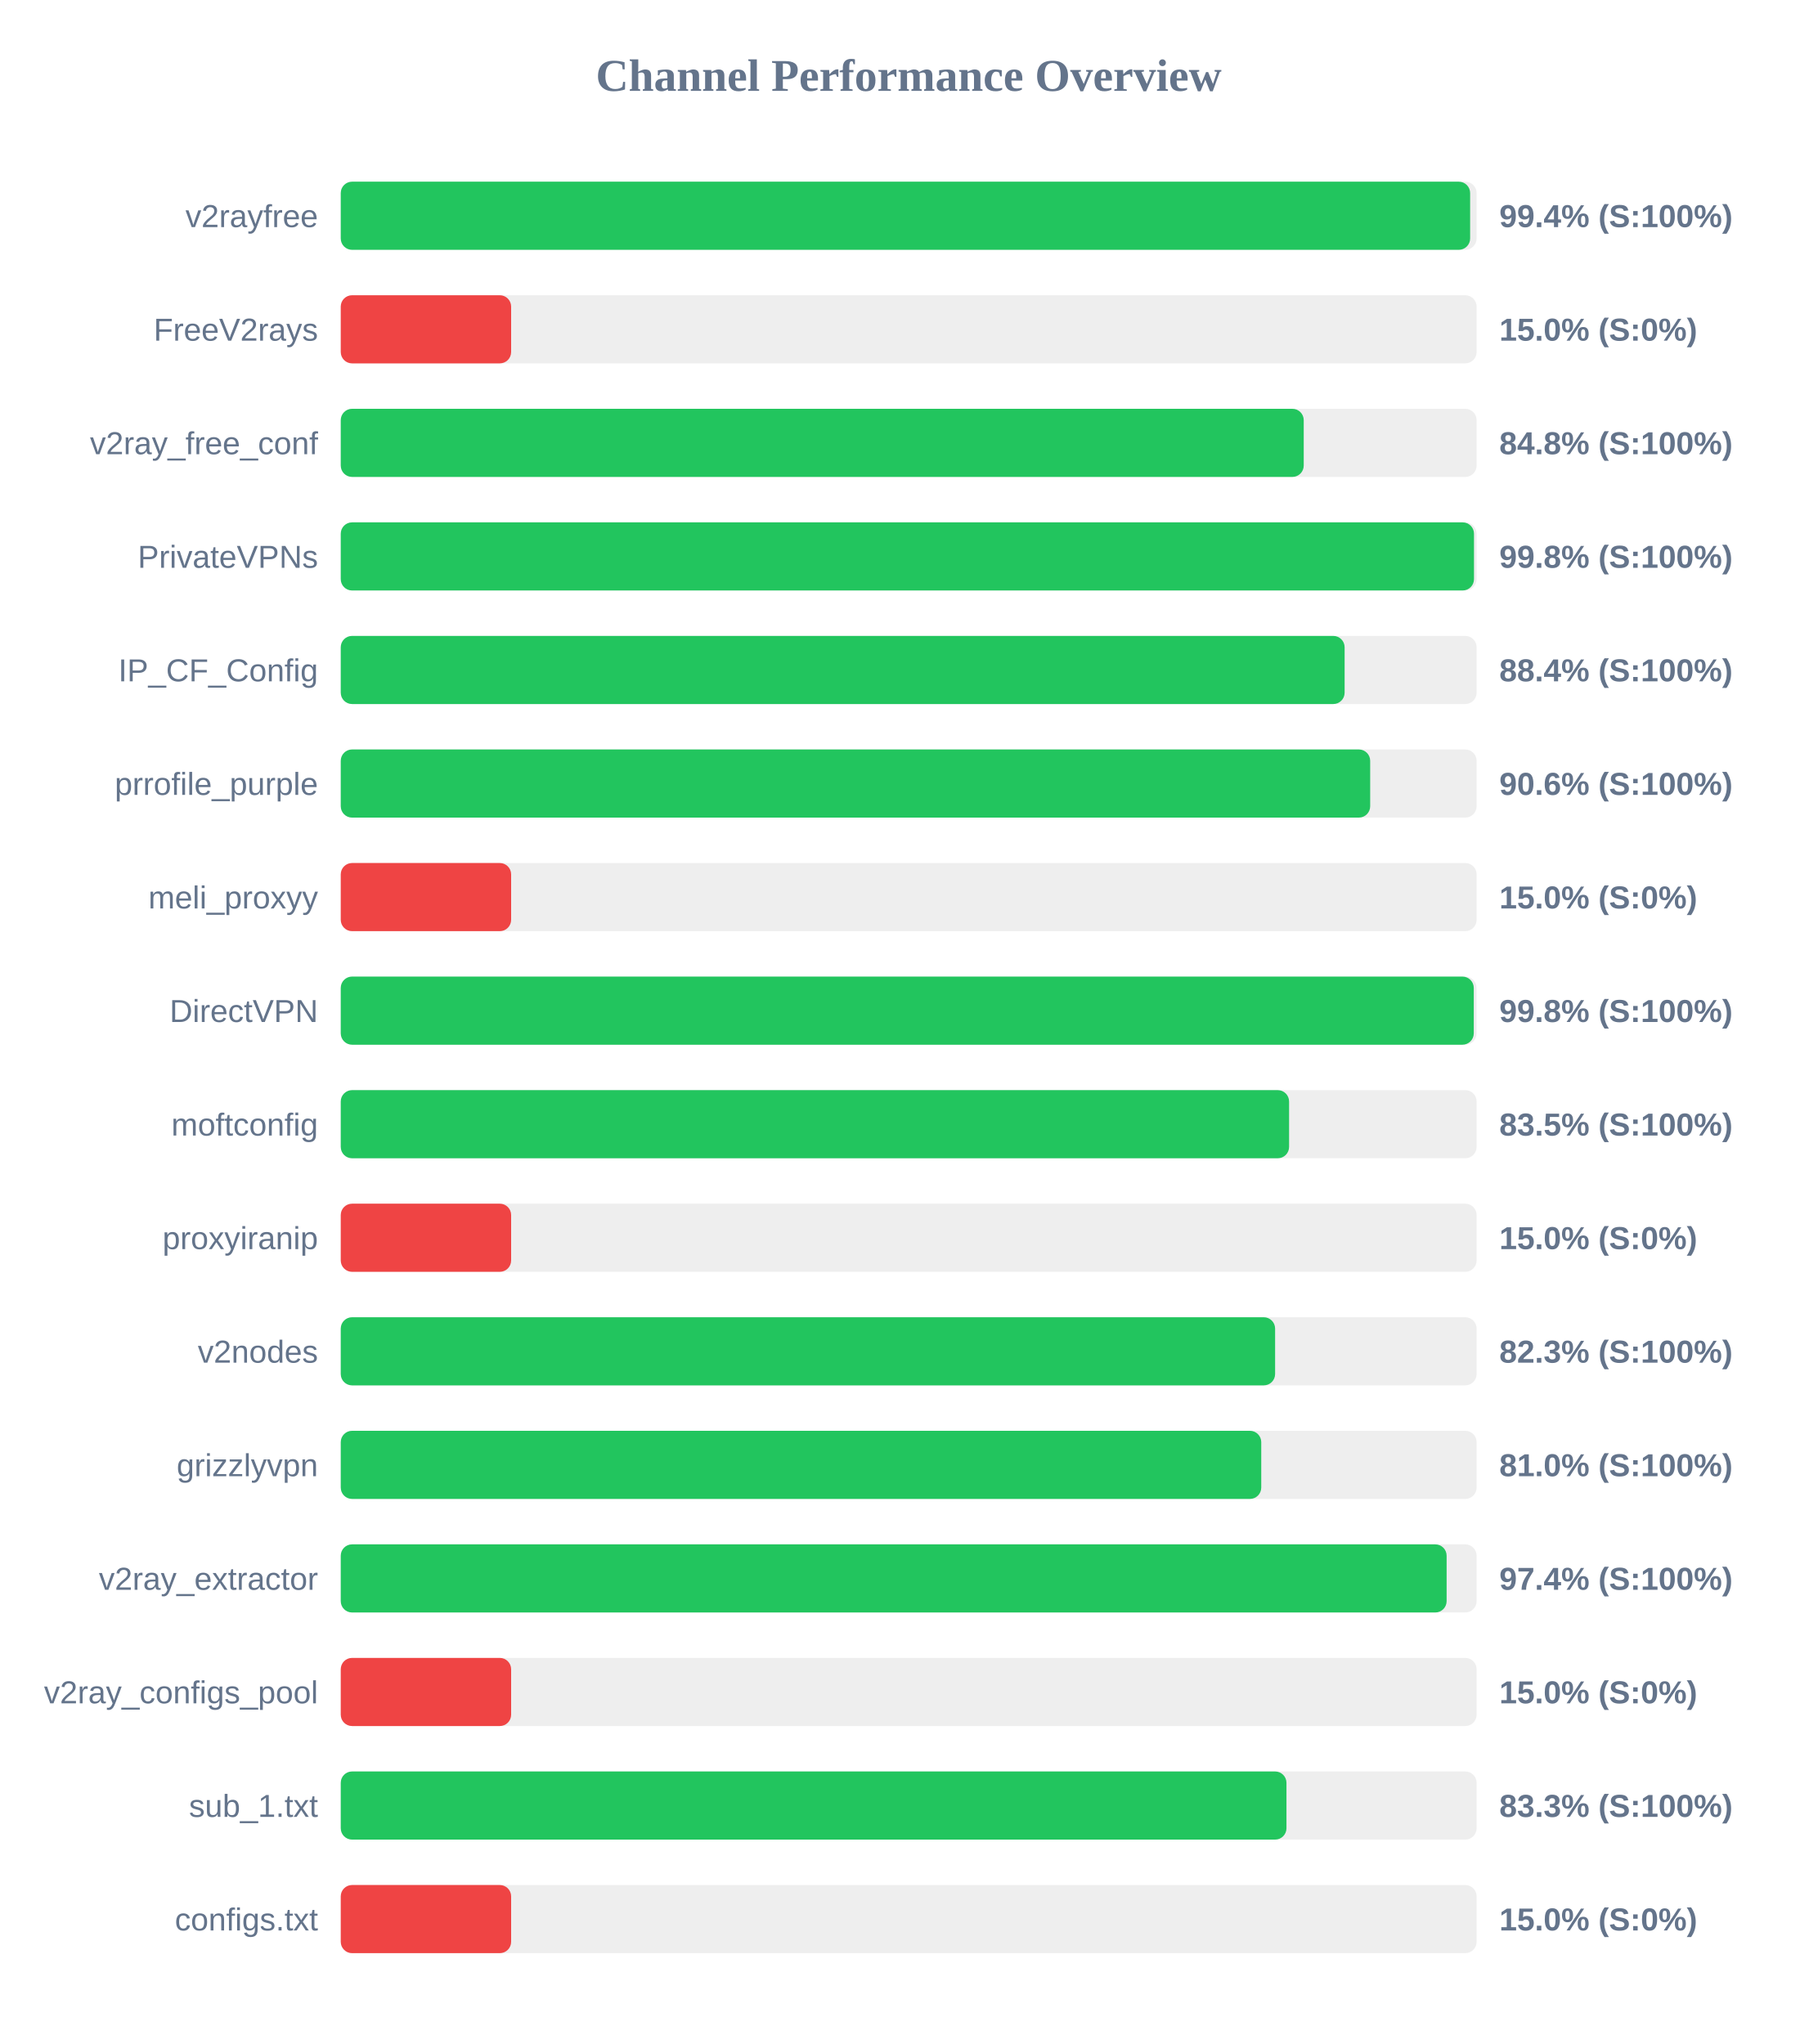
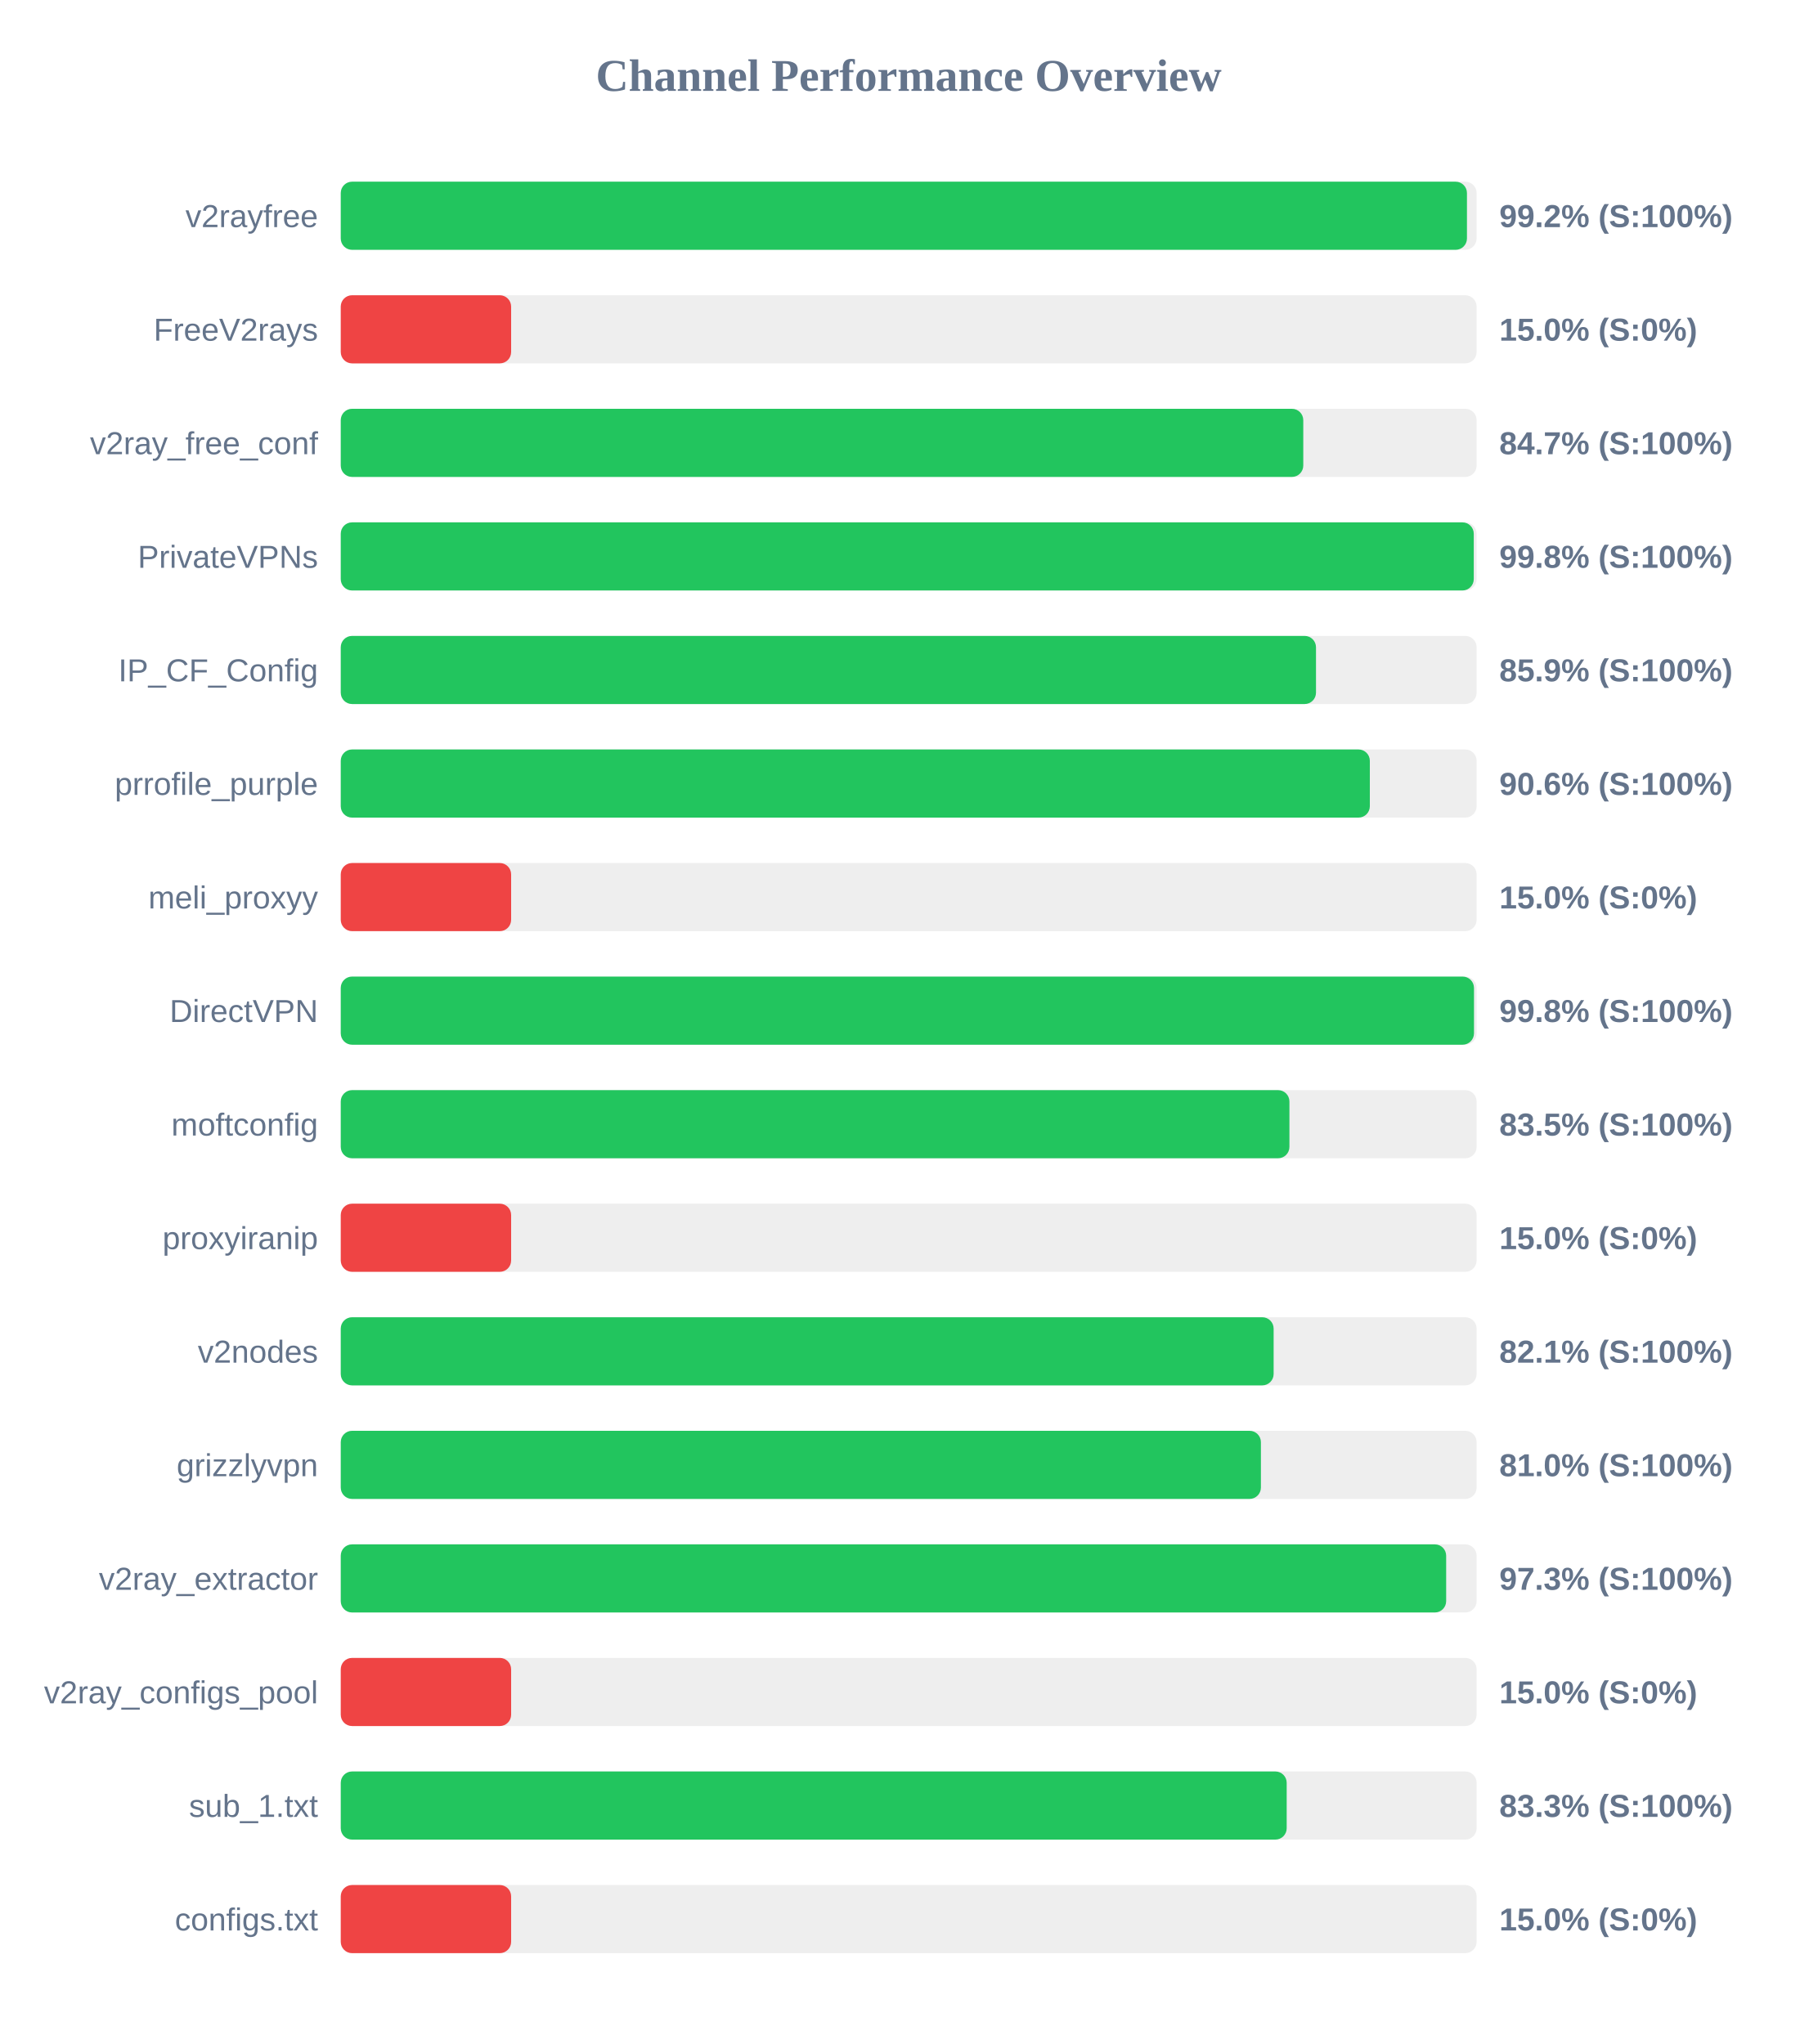
<svg xmlns="http://www.w3.org/2000/svg" width="800" height="900" version="1.1">
  <style>
        .row { font: 14px Arial; fill: #64748b; }
        .score { font: bold 14px Arial; fill: #64748b; }
    </style>
  <text x="400" y="40" text-anchor="middle" font-size="20px" font-weight="bold" fill="#64748b">Channel Performance Overview</text>
  <rect x="150" y="80" width="500" height="30" fill="#eee" rx="5" />
-   <rect x="150" y="80" width="497.15" height="30" fill="#22c55e" rx="5" />
+   <rect x="150" y="80" width="495.75" height="30" fill="#22c55e" rx="5" />
  <text x="140" y="100" text-anchor="end" class="row">v2rayfree</text>
-   <text x="660" y="100" text-anchor="start" class="score">99.4% (S:100%)</text>
+   <text x="660" y="100" text-anchor="start" class="score">99.2% (S:100%)</text>
  <rect x="150" y="130" width="500" height="30" fill="#eee" rx="5" />
  <rect x="150" y="130" width="75.0" height="30" fill="#ef4444" rx="5" />
  <text x="140" y="150" text-anchor="end" class="row">FreeV2rays</text>
  <text x="660" y="150" text-anchor="start" class="score">15.0% (S:0%)</text>
  <rect x="150" y="180" width="500" height="30" fill="#eee" rx="5" />
-   <rect x="150" y="180" width="423.9" height="30" fill="#22c55e" rx="5" />
+   <rect x="150" y="180" width="423.7" height="30" fill="#22c55e" rx="5" />
  <text x="140" y="200" text-anchor="end" class="row">v2ray_free_conf</text>
-   <text x="660" y="200" text-anchor="start" class="score">84.8% (S:100%)</text>
+   <text x="660" y="200" text-anchor="start" class="score">84.7% (S:100%)</text>
  <rect x="150" y="230" width="500" height="30" fill="#eee" rx="5" />
-   <rect x="150" y="230" width="498.85" height="30" fill="#22c55e" rx="5" />
+   <rect x="150" y="230" width="498.75" height="30" fill="#22c55e" rx="5" />
  <text x="140" y="250" text-anchor="end" class="row">PrivateVPNs</text>
  <text x="660" y="250" text-anchor="start" class="score">99.8% (S:100%)</text>
  <rect x="150" y="280" width="500" height="30" fill="#eee" rx="5" />
-   <rect x="150" y="280" width="441.9" height="30" fill="#22c55e" rx="5" />
+   <rect x="150" y="280" width="429.3" height="30" fill="#22c55e" rx="5" />
  <text x="140" y="300" text-anchor="end" class="row">IP_CF_Config</text>
-   <text x="660" y="300" text-anchor="start" class="score">88.4% (S:100%)</text>
+   <text x="660" y="300" text-anchor="start" class="score">85.9% (S:100%)</text>
  <rect x="150" y="330" width="500" height="30" fill="#eee" rx="5" />
-   <rect x="150" y="330" width="453.15" height="30" fill="#22c55e" rx="5" />
+   <rect x="150" y="330" width="453.0" height="30" fill="#22c55e" rx="5" />
  <text x="140" y="350" text-anchor="end" class="row">prrofile_purple</text>
  <text x="660" y="350" text-anchor="start" class="score">90.6% (S:100%)</text>
  <rect x="150" y="380" width="500" height="30" fill="#eee" rx="5" />
  <rect x="150" y="380" width="75.0" height="30" fill="#ef4444" rx="5" />
  <text x="140" y="400" text-anchor="end" class="row">meli_proxyy</text>
  <text x="660" y="400" text-anchor="start" class="score">15.0% (S:0%)</text>
  <rect x="150" y="430" width="500" height="30" fill="#eee" rx="5" />
-   <rect x="150" y="430" width="498.75" height="30" fill="#22c55e" rx="5" />
+   <rect x="150" y="430" width="498.85" height="30" fill="#22c55e" rx="5" />
  <text x="140" y="450" text-anchor="end" class="row">DirectVPN</text>
  <text x="660" y="450" text-anchor="start" class="score">99.8% (S:100%)</text>
  <rect x="150" y="480" width="500" height="30" fill="#eee" rx="5" />
-   <rect x="150" y="480" width="417.45" height="30" fill="#22c55e" rx="5" />
+   <rect x="150" y="480" width="417.6" height="30" fill="#22c55e" rx="5" />
  <text x="140" y="500" text-anchor="end" class="row">moftconfig</text>
  <text x="660" y="500" text-anchor="start" class="score">83.5% (S:100%)</text>
  <rect x="150" y="530" width="500" height="30" fill="#eee" rx="5" />
  <rect x="150" y="530" width="75.0" height="30" fill="#ef4444" rx="5" />
  <text x="140" y="550" text-anchor="end" class="row">proxyiranip</text>
  <text x="660" y="550" text-anchor="start" class="score">15.0% (S:0%)</text>
  <rect x="150" y="580" width="500" height="30" fill="#eee" rx="5" />
-   <rect x="150" y="580" width="411.3" height="30" fill="#22c55e" rx="5" />
+   <rect x="150" y="580" width="410.65" height="30" fill="#22c55e" rx="5" />
  <text x="140" y="600" text-anchor="end" class="row">v2nodes</text>
-   <text x="660" y="600" text-anchor="start" class="score">82.3% (S:100%)</text>
+   <text x="660" y="600" text-anchor="start" class="score">82.1% (S:100%)</text>
  <rect x="150" y="630" width="500" height="30" fill="#eee" rx="5" />
-   <rect x="150" y="630" width="405.2" height="30" fill="#22c55e" rx="5" />
+   <rect x="150" y="630" width="405.05" height="30" fill="#22c55e" rx="5" />
  <text x="140" y="650" text-anchor="end" class="row">grizzlyvpn</text>
  <text x="660" y="650" text-anchor="start" class="score">81.0% (S:100%)</text>
  <rect x="150" y="680" width="500" height="30" fill="#eee" rx="5" />
-   <rect x="150" y="680" width="486.8" height="30" fill="#22c55e" rx="5" />
+   <rect x="150" y="680" width="486.6" height="30" fill="#22c55e" rx="5" />
  <text x="140" y="700" text-anchor="end" class="row">v2ray_extractor</text>
-   <text x="660" y="700" text-anchor="start" class="score">97.4% (S:100%)</text>
+   <text x="660" y="700" text-anchor="start" class="score">97.3% (S:100%)</text>
  <rect x="150" y="730" width="500" height="30" fill="#eee" rx="5" />
  <rect x="150" y="730" width="75.0" height="30" fill="#ef4444" rx="5" />
  <text x="140" y="750" text-anchor="end" class="row">v2ray_configs_pool</text>
  <text x="660" y="750" text-anchor="start" class="score">15.0% (S:0%)</text>
  <rect x="150" y="780" width="500" height="30" fill="#eee" rx="5" />
-   <rect x="150" y="780" width="416.3" height="30" fill="#22c55e" rx="5" />
+   <rect x="150" y="780" width="416.4" height="30" fill="#22c55e" rx="5" />
  <text x="140" y="800" text-anchor="end" class="row">sub_1.txt</text>
  <text x="660" y="800" text-anchor="start" class="score">83.3% (S:100%)</text>
  <rect x="150" y="830" width="500" height="30" fill="#eee" rx="5" />
  <rect x="150" y="830" width="75.0" height="30" fill="#ef4444" rx="5" />
  <text x="140" y="850" text-anchor="end" class="row">configs.txt</text>
  <text x="660" y="850" text-anchor="start" class="score">15.0% (S:0%)</text>
</svg>
